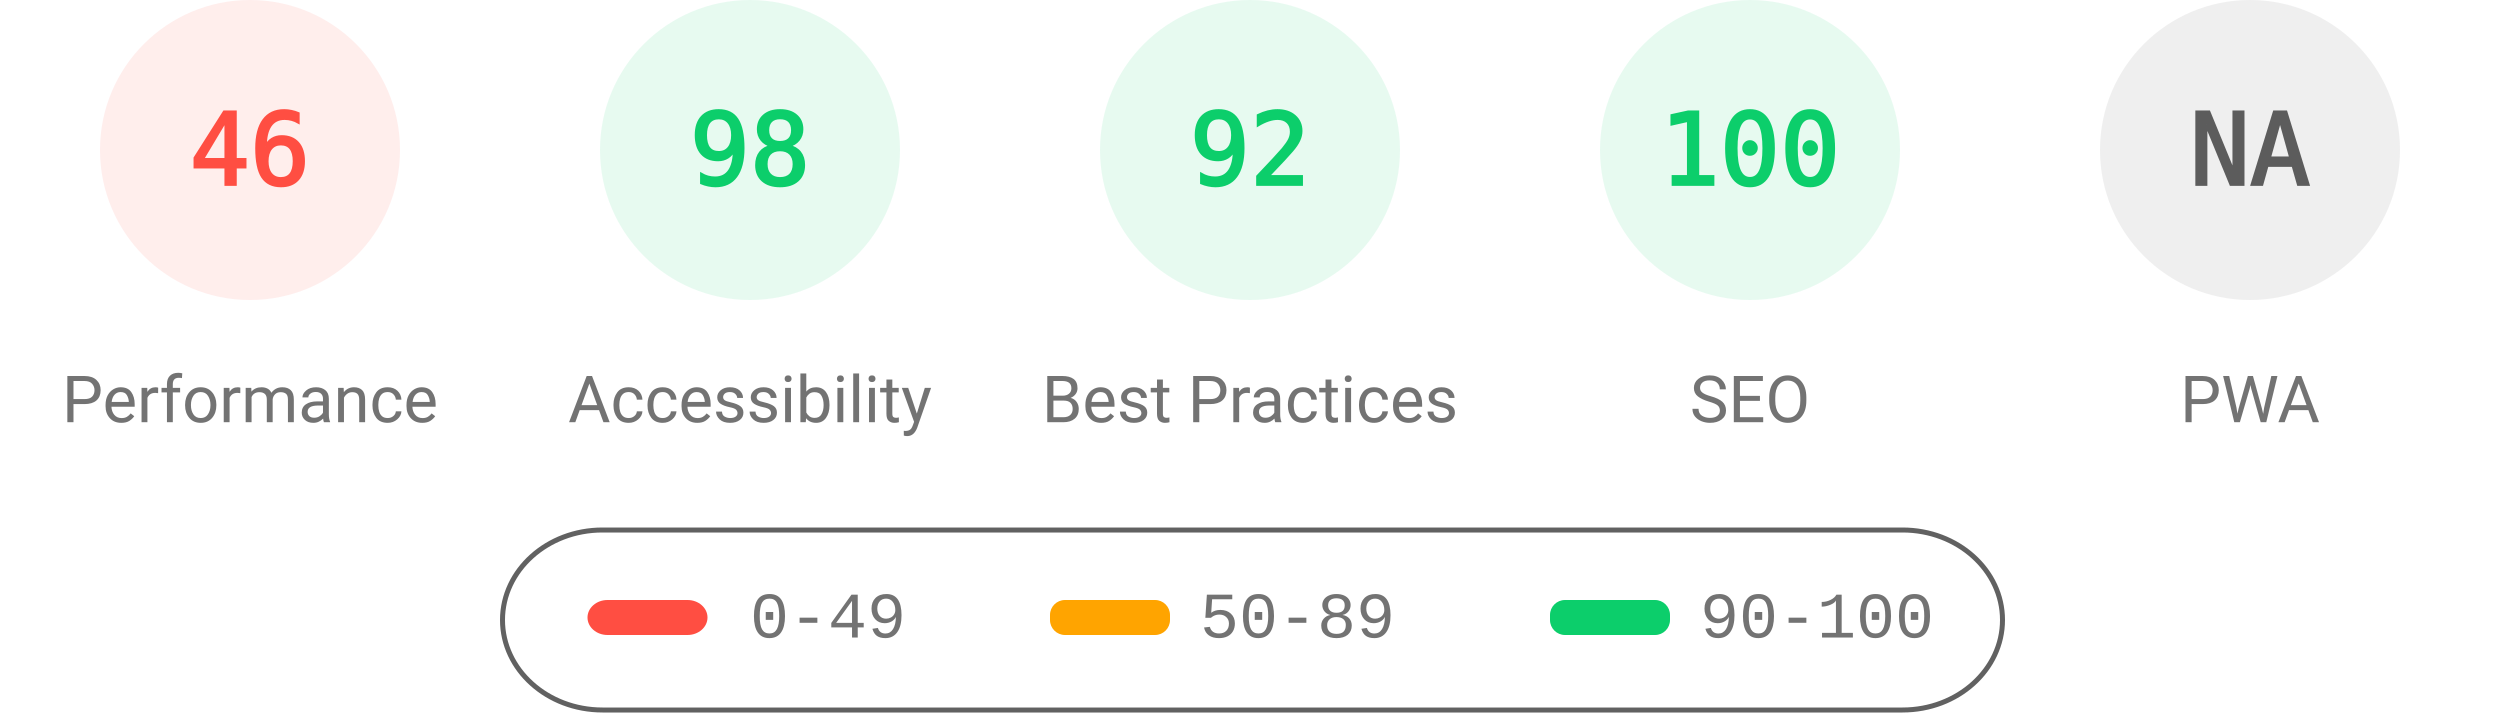
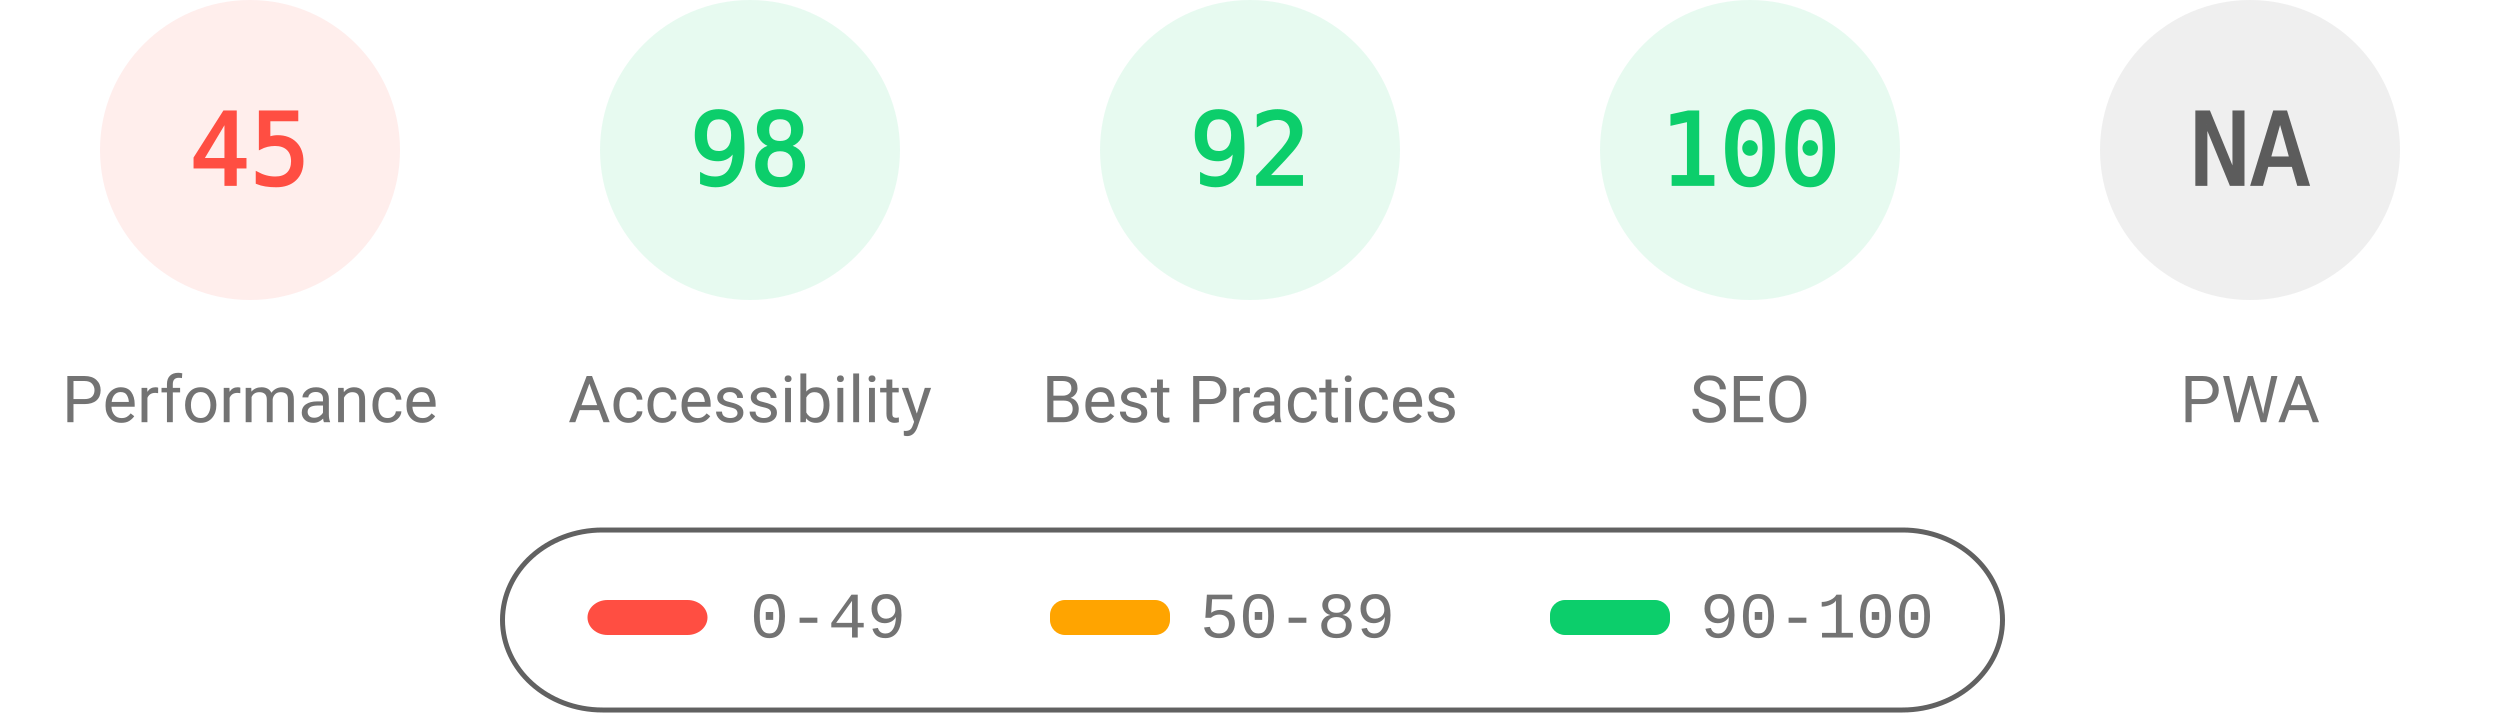
<svg xmlns="http://www.w3.org/2000/svg" fill="none" width="1000" height="285">
  <style>.gauge-base{opacity:.1}.gauge-arc{fill:none;animation-delay:250ms;stroke-linecap:round;transform:rotate(-90deg);transform-origin:100px 60px;animation:load-gauge 1s ease forwards}.guage-text{font-size:40px;font-family:monospace;text-align:center}.guage-red{color:#ff4e42;fill:#ff4e42;stroke:#ff4e42}.guage-orange{color:#ffa400;fill:#ffa400;stroke:#ffa400}.guage-green{color:#0cce6b;fill:#0cce6b;stroke:#0cce6b}.guage-undefined{color:#5c5c5c;fill:#5c5c5c;stroke:#5c5c5c}.guage-title{color:#737373;fill:#737373;stroke:none;font-size:26px;line-height:26px;font-family:Roboto,Halvetica,Arial,sans-serif}@keyframes load-gauge{from{stroke-dasharray:0 352.858}}</style>
  <svg class="guage-div guage-perf guage-red" viewBox="0 0 200 200" width="200" height="200">
    <circle class="gauge-base" r="56" cx="100" cy="60" stroke-width="8" />
-     <circle class="gauge-arc guage-arc-1" r="56" cx="100" cy="60" stroke-width="8" style="stroke-dasharray:161.855,351.858" />
-     <text class="guage-text" x="100" y="60" alignment-baseline="central" dominant-baseline="central" text-anchor="middle">46</text>
+     <circle class="gauge-arc guage-arc-1" r="56" cx="100" cy="60" stroke-width="8" style="stroke-dasharray:158.336,351.858" />
+     <text class="guage-text" x="100" y="60" alignment-baseline="central" dominant-baseline="central" text-anchor="middle">45</text>
    <text class="guage-title" x="100" y="160" alignment-baseline="central" dominant-baseline="central" text-anchor="middle">Performance</text>
  </svg>
  <svg class="guage-div guage-acc guage-green" viewBox="0 0 200 200" width="200" height="200" x="200">
    <circle class="gauge-base" r="56" cx="100" cy="60" stroke-width="8" />
    <circle class="gauge-arc guage-arc-2" r="56" cx="100" cy="60" stroke-width="8" style="stroke-dasharray:344.821,351.858" />
    <text class="guage-text" x="100" y="60" alignment-baseline="central" dominant-baseline="central" text-anchor="middle">98</text>
    <text class="guage-title" x="100" y="160" alignment-baseline="central" dominant-baseline="central" text-anchor="middle">Accessibility</text>
  </svg>
  <svg class="guage-div guage-best guage-green" viewBox="0 0 200 200" width="200" height="200" x="400">
    <circle class="gauge-base" r="56" cx="100" cy="60" stroke-width="8" />
    <circle class="gauge-arc guage-arc-3" r="56" cx="100" cy="60" stroke-width="8" style="stroke-dasharray:323.709,351.858" />
    <text class="guage-text" x="100" y="60" alignment-baseline="central" dominant-baseline="central" text-anchor="middle">92</text>
    <text class="guage-title" x="100" y="160" alignment-baseline="central" dominant-baseline="central" text-anchor="middle">Best Practices</text>
  </svg>
  <svg class="guage-div guage-seo guage-green" viewBox="0 0 200 200" width="200" height="200" x="600">
    <circle class="gauge-base" r="56" cx="100" cy="60" stroke-width="8" />
    <circle class="gauge-arc guage-arc-4" r="56" cx="100" cy="60" stroke-width="8" style="stroke-dasharray:351.858,351.858" />
    <text class="guage-text" x="100" y="60" alignment-baseline="central" dominant-baseline="central" text-anchor="middle">100</text>
    <text class="guage-title" x="100" y="160" alignment-baseline="central" dominant-baseline="central" text-anchor="middle">SEO</text>
  </svg>
  <svg class="guage-div guage-pwa guage-undefined" viewBox="0 0 200 200" width="200" height="200" x="800">
    <circle class="gauge-base" r="56" cx="100" cy="60" stroke-width="8" />
    <circle class="gauge-arc guage-arc-4" r="56" cx="100" cy="60" stroke-width="8" style="stroke-dasharray:351.858,351.858" />
    <text class="guage-text" x="100" y="60" alignment-baseline="central" dominant-baseline="central" text-anchor="middle">NA</text>
    <text class="guage-title" x="100" y="160" alignment-baseline="central" dominant-baseline="central" text-anchor="middle">PWA</text>
  </svg>
  <svg width="604" height="76" x="200" y="210">
    <path fill="none" id="canvas_background" d="M-1-1h604v80H-1z" />
    <rect fill-opacity="0" stroke="#616161" stroke-width="2" rx="40" id="svg_2" height="72" width="600" y="2" x="1" fill="#000" />
    <rect stroke="#000" rx="8" id="svg_3" height="14" width="48" y="30" x="35" stroke-opacity="null" stroke-width="0" fill="#ff4e42" />
    <rect stroke="#000" rx="6" id="svg_4" height="14" width="48" y="30" x="220" stroke-opacity="null" stroke-width="0" fill="#ffa400" />
    <rect stroke="#000" rx="6" id="svg_5" height="14" width="48" y="30" x="420" stroke-opacity="null" stroke-width="0" fill="#0cce6b" />
    <text xml:space="preserve" text-anchor="start" font-family="'Courier New', Courier, monospace" font-size="26" id="svg_6" y="45" x="100" stroke-opacity="null" stroke-width="0" stroke="#000" fill="#737373">0-49</text>
    <text xml:space="preserve" text-anchor="start" font-family="'Courier New', Courier, monospace" font-size="26" id="svg_7" y="45" x="280" stroke-opacity="null" stroke-width="0" stroke="#000" fill="#737373">50-89</text>
    <text xml:space="preserve" text-anchor="start" font-family="'Courier New', Courier, monospace" font-size="26" id="svg_8" y="45" x="480" stroke-opacity="null" stroke-width="0" stroke="#000" fill="#737373">90-100</text>
  </svg>
</svg>
